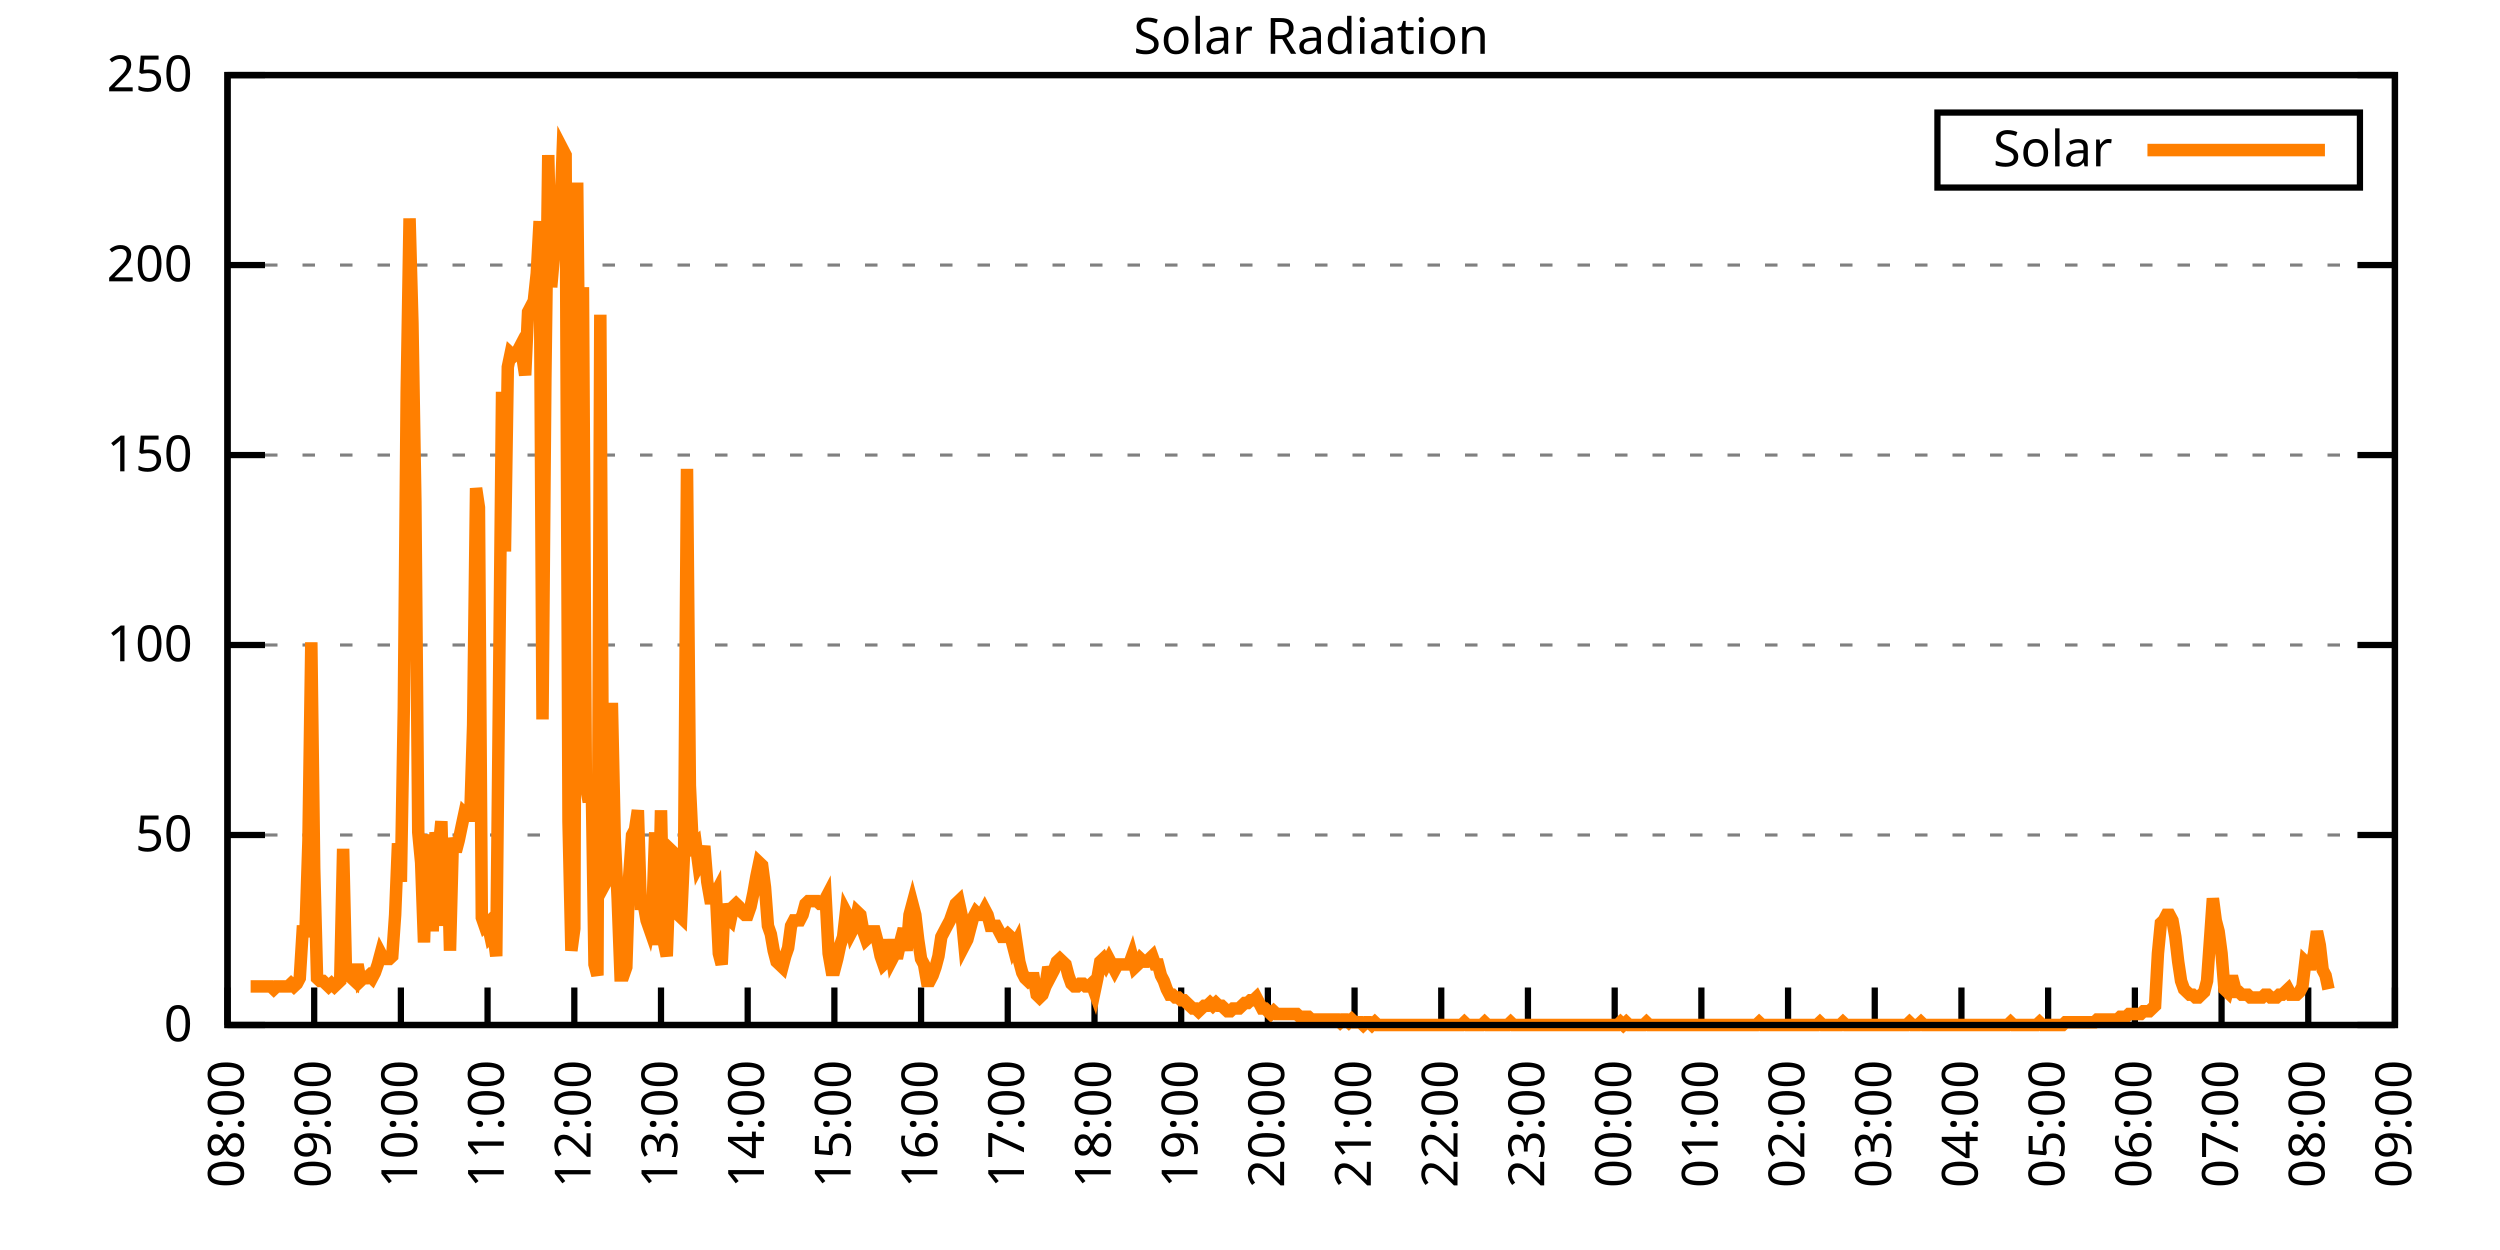
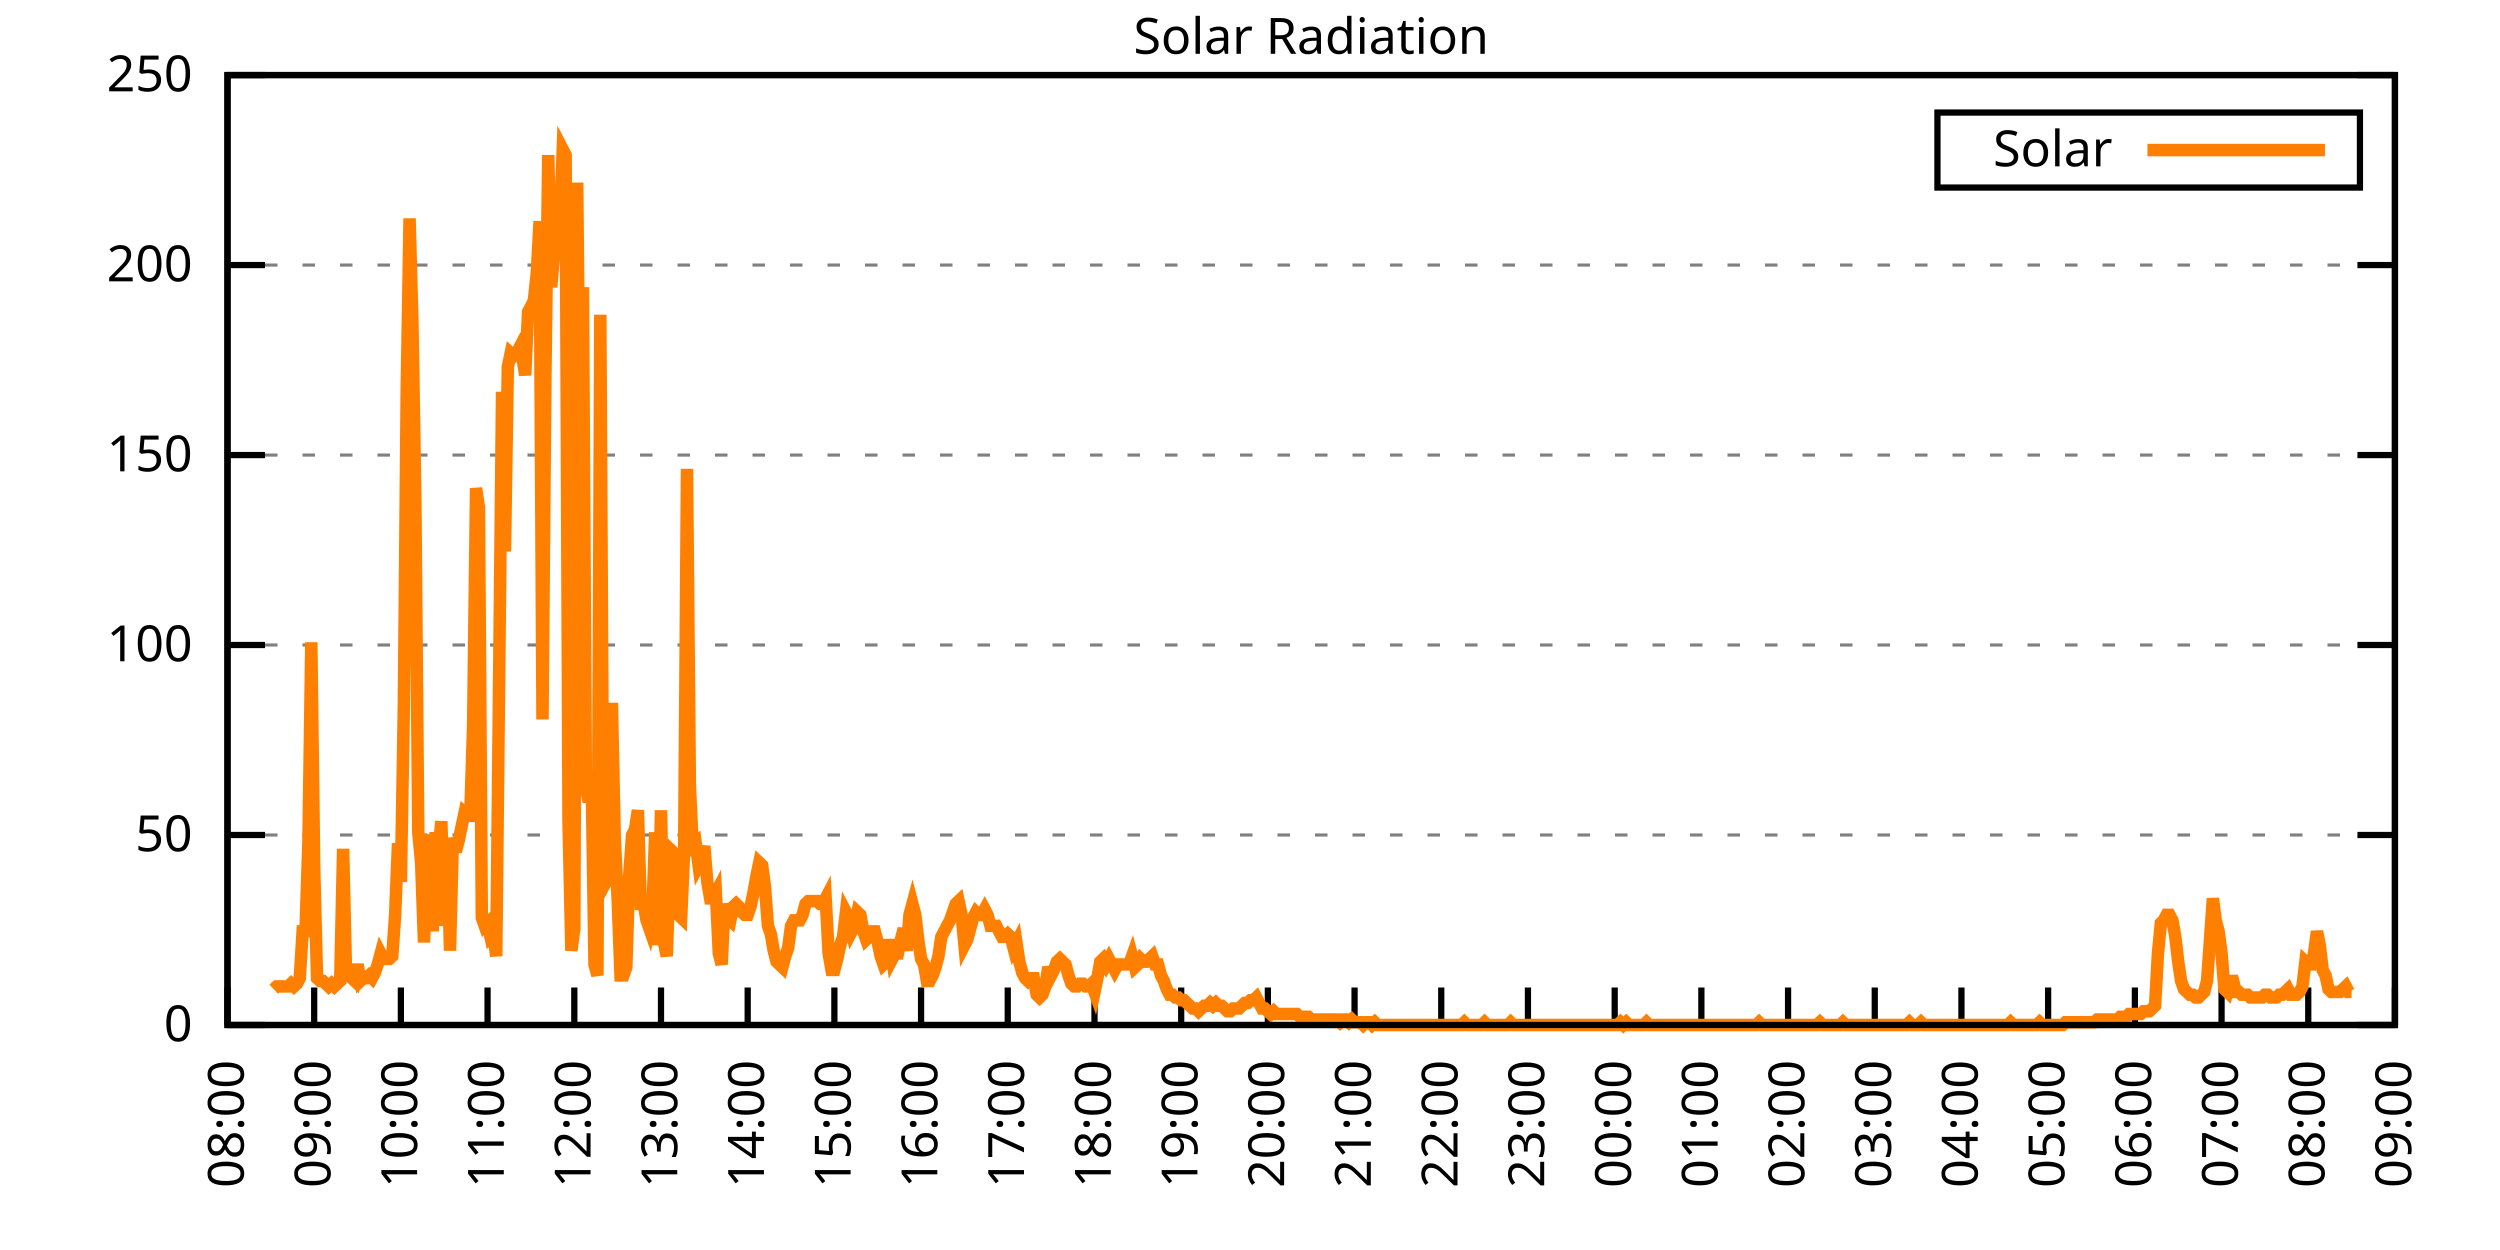
<svg xmlns="http://www.w3.org/2000/svg" xmlns:xlink="http://www.w3.org/1999/xlink" width="400" height="200" viewBox="0 0 400 200">
  <g id="gnuplot_canvas">
    <rect x="0" y="0" width="400" height="200" fill="none" />
    <defs>
      <circle id="gpDot" r="0.5" stroke-width="0.5" stroke="currentColor" />
      <path id="gpPt0" stroke-width="0.333" stroke="currentColor" d="M-1,0 h2 M0,-1 v2" />
      <path id="gpPt1" stroke-width="0.333" stroke="currentColor" d="M-1,-1 L1,1 M1,-1 L-1,1" />
      <path id="gpPt2" stroke-width="0.333" stroke="currentColor" d="M-1,0 L1,0 M0,-1 L0,1 M-1,-1 L1,1 M-1,1 L1,-1" />
      <rect id="gpPt3" stroke-width="0.333" stroke="currentColor" x="-1" y="-1" width="2" height="2" />
      <rect id="gpPt4" stroke-width="0.333" stroke="currentColor" fill="currentColor" x="-1" y="-1" width="2" height="2" />
      <circle id="gpPt5" stroke-width="0.333" stroke="currentColor" cx="0" cy="0" r="1" />
      <use xlink:href="#gpPt5" id="gpPt6" fill="currentColor" stroke="none" />
      <path id="gpPt7" stroke-width="0.333" stroke="currentColor" d="M0,-1.33 L-1.33,0.67 L1.33,0.67 z" />
      <use xlink:href="#gpPt7" id="gpPt8" fill="currentColor" stroke="none" />
      <use xlink:href="#gpPt7" id="gpPt9" stroke="currentColor" transform="rotate(180)" />
      <use xlink:href="#gpPt9" id="gpPt10" fill="currentColor" stroke="none" />
      <use xlink:href="#gpPt3" id="gpPt11" stroke="currentColor" transform="rotate(45)" />
      <use xlink:href="#gpPt11" id="gpPt12" fill="currentColor" stroke="none" />
      <path id="gpPt13" stroke-width="0.333" stroke="currentColor" d="M0,1.330 L1.265,0.411 L0.782,-1.067 L-0.782,-1.076 L-1.265,0.411 z" />
      <use xlink:href="#gpPt13" id="gpPt14" fill="currentColor" stroke="none" />
      <filter id="textbox" filterUnits="objectBoundingBox" x="0" y="0" height="1" width="1">
        <feFlood flood-color="white" flood-opacity="1" result="bgnd" />
        <feComposite in="SourceGraphic" in2="bgnd" operator="atop" />
      </filter>
      <filter id="greybox" filterUnits="objectBoundingBox" x="0" y="0" height="1" width="1">
        <feFlood flood-color="lightgrey" flood-opacity="1" result="grey" />
        <feComposite in="SourceGraphic" in2="grey" operator="atop" />
      </filter>
    </defs>
    <g fill="none" color="white" stroke="currentColor" stroke-width="1.00" stroke-linecap="butt" stroke-linejoin="miter">
</g>
    <g fill="none" color="black" stroke="currentColor" stroke-width="1.00" stroke-linecap="butt" stroke-linejoin="miter">
      <g stroke="none" shape-rendering="crispEdges">
        <polygon fill="rgb(255, 255, 255)" points="36.40,164.00 383.18,164.00 383.18,12.02 36.40,12.02 " />
      </g>
    </g>
    <g fill="none" color="black" stroke="currentColor" stroke-width="1.00" stroke-linecap="butt" stroke-linejoin="miter">
</g>
    <g fill="none" color="black" stroke="black" stroke-width="0.50" stroke-linecap="butt" stroke-linejoin="miter">
</g>
    <g fill="none" color="gray" stroke="currentColor" stroke-width="0.50" stroke-linecap="butt" stroke-linejoin="miter">
      <path stroke="gray" stroke-dasharray="2,4" class="gridline" d="M36.40,164.00 L383.19,164.00  " />
    </g>
    <g fill="none" color="gray" stroke="gray" stroke-width="1.00" stroke-linecap="butt" stroke-linejoin="miter">
</g>
    <g fill="none" color="black" stroke="currentColor" stroke-width="1.00" stroke-linecap="butt" stroke-linejoin="miter">
      <path stroke="black" d="M36.40,164.00 L42.40,164.00 M383.19,164.00 L377.19,164.00  " />
      <g transform="translate(30.80,166.60)" stroke="none" fill="black" font-family="Sans" font-size="8.00" text-anchor="end">
        <text>
          <tspan font-family="Sans"> 0</tspan>
        </text>
      </g>
    </g>
    <g fill="none" color="black" stroke="currentColor" stroke-width="1.00" stroke-linecap="butt" stroke-linejoin="miter">
</g>
    <g fill="none" color="black" stroke="black" stroke-width="0.50" stroke-linecap="butt" stroke-linejoin="miter">
</g>
    <g fill="none" color="gray" stroke="currentColor" stroke-width="0.50" stroke-linecap="butt" stroke-linejoin="miter">
      <path stroke="gray" stroke-dasharray="2,4" class="gridline" d="M36.40,133.60 L383.19,133.60  " />
    </g>
    <g fill="none" color="gray" stroke="gray" stroke-width="1.00" stroke-linecap="butt" stroke-linejoin="miter">
</g>
    <g fill="none" color="black" stroke="currentColor" stroke-width="1.00" stroke-linecap="butt" stroke-linejoin="miter">
      <path stroke="black" d="M36.40,133.60 L42.40,133.60 M383.19,133.60 L377.19,133.60  " />
      <g transform="translate(30.80,136.20)" stroke="none" fill="black" font-family="Sans" font-size="8.00" text-anchor="end">
        <text>
          <tspan font-family="Sans"> 50</tspan>
        </text>
      </g>
    </g>
    <g fill="none" color="black" stroke="currentColor" stroke-width="1.00" stroke-linecap="butt" stroke-linejoin="miter">
</g>
    <g fill="none" color="black" stroke="black" stroke-width="0.50" stroke-linecap="butt" stroke-linejoin="miter">
</g>
    <g fill="none" color="gray" stroke="currentColor" stroke-width="0.50" stroke-linecap="butt" stroke-linejoin="miter">
      <path stroke="gray" stroke-dasharray="2,4" class="gridline" d="M36.40,103.20 L383.19,103.20  " />
    </g>
    <g fill="none" color="gray" stroke="gray" stroke-width="1.00" stroke-linecap="butt" stroke-linejoin="miter">
</g>
    <g fill="none" color="black" stroke="currentColor" stroke-width="1.00" stroke-linecap="butt" stroke-linejoin="miter">
      <path stroke="black" d="M36.40,103.20 L42.40,103.20 M383.19,103.20 L377.19,103.20  " />
      <g transform="translate(30.80,105.80)" stroke="none" fill="black" font-family="Sans" font-size="8.00" text-anchor="end">
        <text>
          <tspan font-family="Sans"> 100</tspan>
        </text>
      </g>
    </g>
    <g fill="none" color="black" stroke="currentColor" stroke-width="1.00" stroke-linecap="butt" stroke-linejoin="miter">
</g>
    <g fill="none" color="black" stroke="black" stroke-width="0.50" stroke-linecap="butt" stroke-linejoin="miter">
</g>
    <g fill="none" color="gray" stroke="currentColor" stroke-width="0.50" stroke-linecap="butt" stroke-linejoin="miter">
      <path stroke="gray" stroke-dasharray="2,4" class="gridline" d="M36.40,72.81 L383.19,72.81  " />
    </g>
    <g fill="none" color="gray" stroke="gray" stroke-width="1.00" stroke-linecap="butt" stroke-linejoin="miter">
</g>
    <g fill="none" color="black" stroke="currentColor" stroke-width="1.00" stroke-linecap="butt" stroke-linejoin="miter">
      <path stroke="black" d="M36.40,72.81 L42.40,72.81 M383.19,72.81 L377.19,72.81  " />
      <g transform="translate(30.80,75.41)" stroke="none" fill="black" font-family="Sans" font-size="8.00" text-anchor="end">
        <text>
          <tspan font-family="Sans"> 150</tspan>
        </text>
      </g>
    </g>
    <g fill="none" color="black" stroke="currentColor" stroke-width="1.00" stroke-linecap="butt" stroke-linejoin="miter">
</g>
    <g fill="none" color="black" stroke="black" stroke-width="0.50" stroke-linecap="butt" stroke-linejoin="miter">
</g>
    <g fill="none" color="gray" stroke="currentColor" stroke-width="0.50" stroke-linecap="butt" stroke-linejoin="miter">
      <path stroke="gray" stroke-dasharray="2,4" class="gridline" d="M36.40,42.41 L383.19,42.41  " />
    </g>
    <g fill="none" color="gray" stroke="gray" stroke-width="1.00" stroke-linecap="butt" stroke-linejoin="miter">
</g>
    <g fill="none" color="black" stroke="currentColor" stroke-width="1.00" stroke-linecap="butt" stroke-linejoin="miter">
      <path stroke="black" d="M36.40,42.41 L42.40,42.41 M383.19,42.41 L377.19,42.41  " />
      <g transform="translate(30.80,45.01)" stroke="none" fill="black" font-family="Sans" font-size="8.00" text-anchor="end">
        <text>
          <tspan font-family="Sans"> 200</tspan>
        </text>
      </g>
    </g>
    <g fill="none" color="black" stroke="currentColor" stroke-width="1.00" stroke-linecap="butt" stroke-linejoin="miter">
</g>
    <g fill="none" color="black" stroke="black" stroke-width="0.50" stroke-linecap="butt" stroke-linejoin="miter">
</g>
    <g fill="none" color="gray" stroke="currentColor" stroke-width="0.50" stroke-linecap="butt" stroke-linejoin="miter">
      <path stroke="gray" stroke-dasharray="2,4" class="gridline" d="M36.40,12.01 L383.19,12.01  " />
    </g>
    <g fill="none" color="gray" stroke="gray" stroke-width="1.00" stroke-linecap="butt" stroke-linejoin="miter">
</g>
    <g fill="none" color="black" stroke="currentColor" stroke-width="1.00" stroke-linecap="butt" stroke-linejoin="miter">
      <path stroke="black" d="M36.40,12.01 L42.40,12.01 M383.19,12.01 L377.19,12.01  " />
      <g transform="translate(30.80,14.61)" stroke="none" fill="black" font-family="Sans" font-size="8.00" text-anchor="end">
        <text>
          <tspan font-family="Sans"> 250</tspan>
        </text>
      </g>
    </g>
    <g fill="none" color="black" stroke="currentColor" stroke-width="1.00" stroke-linecap="butt" stroke-linejoin="miter">
      <path stroke="black" d="M36.40,164.00 L36.40,158.00  " />
      <g transform="translate(39.00,169.60) rotate(270.00)" stroke="none" fill="black" font-family="Sans" font-size="8.00" text-anchor="end">
        <text>
          <tspan font-family="Sans">08:00</tspan>
        </text>
      </g>
    </g>
    <g fill="none" color="black" stroke="currentColor" stroke-width="1.00" stroke-linecap="butt" stroke-linejoin="miter">
      <path stroke="black" d="M50.27,164.00 L50.27,158.00  " />
      <g transform="translate(52.87,169.60) rotate(270.00)" stroke="none" fill="black" font-family="Sans" font-size="8.00" text-anchor="end">
        <text>
          <tspan font-family="Sans">09:00</tspan>
        </text>
      </g>
    </g>
    <g fill="none" color="black" stroke="currentColor" stroke-width="1.00" stroke-linecap="butt" stroke-linejoin="miter">
      <path stroke="black" d="M64.14,164.00 L64.14,158.00  " />
      <g transform="translate(66.74,169.60) rotate(270.00)" stroke="none" fill="black" font-family="Sans" font-size="8.00" text-anchor="end">
        <text>
          <tspan font-family="Sans">10:00</tspan>
        </text>
      </g>
    </g>
    <g fill="none" color="black" stroke="currentColor" stroke-width="1.00" stroke-linecap="butt" stroke-linejoin="miter">
      <path stroke="black" d="M78.01,164.00 L78.01,158.00  " />
      <g transform="translate(80.61,169.60) rotate(270.00)" stroke="none" fill="black" font-family="Sans" font-size="8.00" text-anchor="end">
        <text>
          <tspan font-family="Sans">11:00</tspan>
        </text>
      </g>
    </g>
    <g fill="none" color="black" stroke="currentColor" stroke-width="1.00" stroke-linecap="butt" stroke-linejoin="miter">
      <path stroke="black" d="M91.89,164.00 L91.89,158.00  " />
      <g transform="translate(94.49,169.60) rotate(270.00)" stroke="none" fill="black" font-family="Sans" font-size="8.00" text-anchor="end">
        <text>
          <tspan font-family="Sans">12:00</tspan>
        </text>
      </g>
    </g>
    <g fill="none" color="black" stroke="currentColor" stroke-width="1.00" stroke-linecap="butt" stroke-linejoin="miter">
      <path stroke="black" d="M105.76,164.00 L105.76,158.00  " />
      <g transform="translate(108.36,169.60) rotate(270.00)" stroke="none" fill="black" font-family="Sans" font-size="8.00" text-anchor="end">
        <text>
          <tspan font-family="Sans">13:00</tspan>
        </text>
      </g>
    </g>
    <g fill="none" color="black" stroke="currentColor" stroke-width="1.00" stroke-linecap="butt" stroke-linejoin="miter">
      <path stroke="black" d="M119.63,164.00 L119.63,158.00  " />
      <g transform="translate(122.23,169.60) rotate(270.00)" stroke="none" fill="black" font-family="Sans" font-size="8.00" text-anchor="end">
        <text>
          <tspan font-family="Sans">14:00</tspan>
        </text>
      </g>
    </g>
    <g fill="none" color="black" stroke="currentColor" stroke-width="1.00" stroke-linecap="butt" stroke-linejoin="miter">
      <path stroke="black" d="M133.50,164.00 L133.50,158.00  " />
      <g transform="translate(136.10,169.60) rotate(270.00)" stroke="none" fill="black" font-family="Sans" font-size="8.00" text-anchor="end">
        <text>
          <tspan font-family="Sans">15:00</tspan>
        </text>
      </g>
    </g>
    <g fill="none" color="black" stroke="currentColor" stroke-width="1.00" stroke-linecap="butt" stroke-linejoin="miter">
      <path stroke="black" d="M147.37,164.00 L147.37,158.00  " />
      <g transform="translate(149.97,169.60) rotate(270.00)" stroke="none" fill="black" font-family="Sans" font-size="8.00" text-anchor="end">
        <text>
          <tspan font-family="Sans">16:00</tspan>
        </text>
      </g>
    </g>
    <g fill="none" color="black" stroke="currentColor" stroke-width="1.00" stroke-linecap="butt" stroke-linejoin="miter">
      <path stroke="black" d="M161.24,164.00 L161.24,158.00  " />
      <g transform="translate(163.84,169.60) rotate(270.00)" stroke="none" fill="black" font-family="Sans" font-size="8.00" text-anchor="end">
        <text>
          <tspan font-family="Sans">17:00</tspan>
        </text>
      </g>
    </g>
    <g fill="none" color="black" stroke="currentColor" stroke-width="1.00" stroke-linecap="butt" stroke-linejoin="miter">
      <path stroke="black" d="M175.12,164.00 L175.12,158.00  " />
      <g transform="translate(177.72,169.60) rotate(270.00)" stroke="none" fill="black" font-family="Sans" font-size="8.00" text-anchor="end">
        <text>
          <tspan font-family="Sans">18:00</tspan>
        </text>
      </g>
    </g>
    <g fill="none" color="black" stroke="currentColor" stroke-width="1.00" stroke-linecap="butt" stroke-linejoin="miter">
      <path stroke="black" d="M188.99,164.00 L188.99,158.00  " />
      <g transform="translate(191.59,169.60) rotate(270.00)" stroke="none" fill="black" font-family="Sans" font-size="8.00" text-anchor="end">
        <text>
          <tspan font-family="Sans">19:00</tspan>
        </text>
      </g>
    </g>
    <g fill="none" color="black" stroke="currentColor" stroke-width="1.00" stroke-linecap="butt" stroke-linejoin="miter">
      <path stroke="black" d="M202.86,164.00 L202.86,158.00  " />
      <g transform="translate(205.46,169.60) rotate(270.00)" stroke="none" fill="black" font-family="Sans" font-size="8.00" text-anchor="end">
        <text>
          <tspan font-family="Sans">20:00</tspan>
        </text>
      </g>
    </g>
    <g fill="none" color="black" stroke="currentColor" stroke-width="1.00" stroke-linecap="butt" stroke-linejoin="miter">
      <path stroke="black" d="M216.73,164.00 L216.73,158.00  " />
      <g transform="translate(219.33,169.60) rotate(270.00)" stroke="none" fill="black" font-family="Sans" font-size="8.00" text-anchor="end">
        <text>
          <tspan font-family="Sans">21:00</tspan>
        </text>
      </g>
    </g>
    <g fill="none" color="black" stroke="currentColor" stroke-width="1.00" stroke-linecap="butt" stroke-linejoin="miter">
      <path stroke="black" d="M230.60,164.00 L230.60,158.00  " />
      <g transform="translate(233.20,169.60) rotate(270.00)" stroke="none" fill="black" font-family="Sans" font-size="8.00" text-anchor="end">
        <text>
          <tspan font-family="Sans">22:00</tspan>
        </text>
      </g>
    </g>
    <g fill="none" color="black" stroke="currentColor" stroke-width="1.00" stroke-linecap="butt" stroke-linejoin="miter">
      <path stroke="black" d="M244.47,164.00 L244.47,158.00  " />
      <g transform="translate(247.07,169.60) rotate(270.00)" stroke="none" fill="black" font-family="Sans" font-size="8.00" text-anchor="end">
        <text>
          <tspan font-family="Sans">23:00</tspan>
        </text>
      </g>
    </g>
    <g fill="none" color="black" stroke="currentColor" stroke-width="1.00" stroke-linecap="butt" stroke-linejoin="miter">
      <path stroke="black" d="M258.35,164.00 L258.35,158.00  " />
      <g transform="translate(260.95,169.60) rotate(270.00)" stroke="none" fill="black" font-family="Sans" font-size="8.00" text-anchor="end">
        <text>
          <tspan font-family="Sans">00:00</tspan>
        </text>
      </g>
    </g>
    <g fill="none" color="black" stroke="currentColor" stroke-width="1.00" stroke-linecap="butt" stroke-linejoin="miter">
      <path stroke="black" d="M272.22,164.00 L272.22,158.00  " />
      <g transform="translate(274.82,169.60) rotate(270.00)" stroke="none" fill="black" font-family="Sans" font-size="8.00" text-anchor="end">
        <text>
          <tspan font-family="Sans">01:00</tspan>
        </text>
      </g>
    </g>
    <g fill="none" color="black" stroke="currentColor" stroke-width="1.00" stroke-linecap="butt" stroke-linejoin="miter">
      <path stroke="black" d="M286.09,164.00 L286.09,158.00  " />
      <g transform="translate(288.69,169.60) rotate(270.00)" stroke="none" fill="black" font-family="Sans" font-size="8.00" text-anchor="end">
        <text>
          <tspan font-family="Sans">02:00</tspan>
        </text>
      </g>
    </g>
    <g fill="none" color="black" stroke="currentColor" stroke-width="1.00" stroke-linecap="butt" stroke-linejoin="miter">
      <path stroke="black" d="M299.96,164.00 L299.96,158.00  " />
      <g transform="translate(302.56,169.60) rotate(270.00)" stroke="none" fill="black" font-family="Sans" font-size="8.00" text-anchor="end">
        <text>
          <tspan font-family="Sans">03:00</tspan>
        </text>
      </g>
    </g>
    <g fill="none" color="black" stroke="currentColor" stroke-width="1.00" stroke-linecap="butt" stroke-linejoin="miter">
      <path stroke="black" d="M313.83,164.00 L313.83,158.00  " />
      <g transform="translate(316.43,169.60) rotate(270.00)" stroke="none" fill="black" font-family="Sans" font-size="8.00" text-anchor="end">
        <text>
          <tspan font-family="Sans">04:00</tspan>
        </text>
      </g>
    </g>
    <g fill="none" color="black" stroke="currentColor" stroke-width="1.00" stroke-linecap="butt" stroke-linejoin="miter">
      <path stroke="black" d="M327.70,164.00 L327.70,158.00  " />
      <g transform="translate(330.30,169.60) rotate(270.00)" stroke="none" fill="black" font-family="Sans" font-size="8.00" text-anchor="end">
        <text>
          <tspan font-family="Sans">05:00</tspan>
        </text>
      </g>
    </g>
    <g fill="none" color="black" stroke="currentColor" stroke-width="1.00" stroke-linecap="butt" stroke-linejoin="miter">
      <path stroke="black" d="M341.58,164.00 L341.58,158.00  " />
      <g transform="translate(344.18,169.60) rotate(270.00)" stroke="none" fill="black" font-family="Sans" font-size="8.00" text-anchor="end">
        <text>
          <tspan font-family="Sans">06:00</tspan>
        </text>
      </g>
    </g>
    <g fill="none" color="black" stroke="currentColor" stroke-width="1.00" stroke-linecap="butt" stroke-linejoin="miter">
      <path stroke="black" d="M355.45,164.00 L355.45,158.00  " />
      <g transform="translate(358.05,169.60) rotate(270.00)" stroke="none" fill="black" font-family="Sans" font-size="8.00" text-anchor="end">
        <text>
          <tspan font-family="Sans">07:00</tspan>
        </text>
      </g>
    </g>
    <g fill="none" color="black" stroke="currentColor" stroke-width="1.00" stroke-linecap="butt" stroke-linejoin="miter">
      <path stroke="black" d="M369.32,164.00 L369.32,158.00  " />
      <g transform="translate(371.92,169.60) rotate(270.00)" stroke="none" fill="black" font-family="Sans" font-size="8.00" text-anchor="end">
        <text>
          <tspan font-family="Sans">08:00</tspan>
        </text>
      </g>
    </g>
    <g fill="none" color="black" stroke="currentColor" stroke-width="1.00" stroke-linecap="butt" stroke-linejoin="miter">
      <path stroke="black" d="M383.19,164.00 L383.19,158.00  " />
      <g transform="translate(385.79,169.60) rotate(270.00)" stroke="none" fill="black" font-family="Sans" font-size="8.00" text-anchor="end">
        <text>
          <tspan font-family="Sans">09:00</tspan>
        </text>
      </g>
    </g>
    <g fill="none" color="black" stroke="currentColor" stroke-width="1.00" stroke-linecap="butt" stroke-linejoin="miter">
</g>
    <g fill="none" color="black" stroke="currentColor" stroke-width="1.00" stroke-linecap="butt" stroke-linejoin="miter">
      <path stroke="black" d="M36.40,12.01 L36.40,164.00 L383.19,164.00 L383.19,12.01 L36.40,12.01 Z  " />
    </g>
    <g fill="none" color="black" stroke="currentColor" stroke-width="1.00" stroke-linecap="butt" stroke-linejoin="miter">
</g>
    <g fill="none" color="black" stroke="currentColor" stroke-width="1.00" stroke-linecap="butt" stroke-linejoin="miter">
      <path stroke="black" d="M309.99,30.01 L309.99,18.01 L377.59,18.01 L377.59,30.01 L309.99,30.01 Z  " />
    </g>
    <g id="Solar_Radiation_plot_1">
      <g fill="none" color="white" stroke="black" stroke-width="2.00" stroke-linecap="butt" stroke-linejoin="miter">
</g>
      <g fill="none" color="black" stroke="currentColor" stroke-width="2.00" stroke-linecap="butt" stroke-linejoin="miter">
        <g transform="translate(337.99,26.61)" stroke="none" fill="black" font-family="Sans" font-size="8.00" text-anchor="end">
          <text>
            <tspan font-family="Sans">Solar</tspan>
          </text>
        </g>
      </g>
      <g fill="none" color="black" stroke="currentColor" stroke-width="2.00" stroke-linecap="butt" stroke-linejoin="miter">
-         <path stroke="rgb(255, 127,   0)" d="M343.59,24.01 L371.99,24.01 M40.10,157.83 L40.56,157.83 L41.02,157.83 L41.49,157.83 L41.95,157.83 L42.41,157.83   L42.87,157.83 L43.34,157.83 L43.80,158.27 L44.26,157.83 L44.72,157.83 L45.19,157.83 L45.65,157.83 L46.11,157.83   L46.57,157.39 L47.03,157.83 L47.50,157.39 L47.96,156.51 L48.42,149.02 L48.88,149.02 L49.35,134.49 L49.81,102.77   L50.27,138.89 L50.73,156.51 L51.20,156.95 L51.66,156.95 L52.12,157.39 L52.58,157.83 L53.05,157.39 L53.51,157.83   L53.97,157.39 L54.43,156.95 L54.90,135.81 L55.36,155.63 L55.82,156.07 L56.28,156.51 L56.75,156.95 L57.21,154.31   L57.67,156.95 L58.13,156.51 L58.59,156.51 L59.06,156.07 L59.52,156.51 L59.98,155.63 L60.44,154.31 L60.91,152.55   L61.37,153.43 L61.83,153.43 L62.29,153.43 L62.76,152.99 L63.22,146.38 L63.68,134.93 L64.14,141.09 L64.61,113.34   L65.07,62.69 L65.53,34.94 L65.99,51.68 L66.46,80.31 L66.92,133.17 L67.38,138.01 L67.84,150.79 L68.30,135.81   L68.77,133.61 L69.23,149.02 L69.69,133.17 L70.15,136.25 L70.62,131.40 L71.08,148.14 L71.54,134.49 L72.00,152.11   L72.47,134.05 L72.93,136.25 L73.39,134.49 L73.85,132.28 L74.32,130.08 L74.78,130.52 L75.24,130.52 L75.70,115.99   L76.17,78.10 L76.63,81.19 L77.09,146.82 L77.55,148.14 L78.01,147.70 L78.48,149.90 L78.94,149.46 L79.40,152.99   L79.86,108.50 L80.33,62.69 L80.79,88.24 L81.25,58.72 L81.71,56.52 L82.18,56.96 L82.64,56.52 L83.10,55.64   L83.56,56.96 L84.03,60.04 L84.49,49.91 L84.95,49.03 L85.41,48.15 L85.88,43.75 L86.34,35.38 L86.80,115.11   L87.26,60.48 L87.72,24.81 L88.19,45.95 L88.65,40.66 L89.11,33.61 L89.57,36.70 L90.04,23.92 L90.50,24.81   L90.96,131.40 L91.42,152.11 L91.89,148.58 L92.35,29.21 L92.81,75.90 L93.27,45.95 L93.74,125.68 L94.20,128.32   L94.66,124.36 L95.12,154.31 L95.59,156.07 L96.05,50.35 L96.51,135.81 L96.97,141.09 L97.44,140.21 L97.90,112.46   L98.36,134.05 L98.82,143.74 L99.28,156.07 L99.75,156.07 L100.21,154.75 L100.67,140.21 L101.13,133.61 L101.60,132.73   L102.06,129.64 L102.52,144.62 L102.98,144.62 L103.45,147.26 L103.91,148.58 L104.37,146.38 L104.83,133.17 L105.30,151.23   L105.76,129.64 L106.22,150.79 L106.68,152.99 L107.15,139.77 L107.61,136.25 L108.07,136.69 L108.53,146.38 L108.99,146.82   L109.46,136.25 L109.92,75.02 L110.38,125.68 L110.84,135.37 L111.31,134.93 L111.77,138.45 L112.23,137.57 L112.69,135.37   L113.16,141.09 L113.62,143.74 L114.08,143.74 L114.54,142.86 L115.01,152.55 L115.47,154.31 L115.93,144.62 L116.39,146.82   L116.86,147.26 L117.32,145.06 L117.78,144.62 L118.24,145.06 L118.70,145.94 L119.17,146.38 L119.63,146.38 L120.09,145.06   L120.55,142.86 L121.02,140.21 L121.48,138.01 L121.94,138.45 L122.40,141.98 L122.87,148.14 L123.33,149.46 L123.79,152.11   L124.25,153.87 L124.72,154.31 L125.18,154.75 L125.64,152.99 L126.10,151.67 L126.57,148.14 L127.03,147.26 L127.49,147.26   L127.95,147.26 L128.41,146.38 L128.88,144.62 L129.34,144.18 L129.80,144.18 L130.26,144.18 L130.73,144.18 L131.19,144.62   L131.65,144.62 L132.11,143.74 L132.58,152.55 L133.04,155.19 L133.50,155.19 L133.96,153.43 L134.43,151.23 L134.89,149.90   L135.35,145.94 L135.81,146.82 L136.28,149.02 L136.74,148.14 L137.20,145.94 L137.66,146.38 L138.13,149.02 L138.59,150.34   L139.05,149.90 L139.51,149.02 L139.97,149.02 L140.44,150.79 L140.90,152.99 L141.36,154.31 L141.82,153.87 L142.29,150.34   L142.75,153.43 L143.21,152.55 L143.67,152.55 L144.14,150.34 L144.60,148.58 L145.06,152.11 L145.52,146.38 L145.99,144.62   L146.45,146.38 L146.91,150.34 L147.37,153.43 L147.84,154.31 L148.30,156.95 L148.76,156.95 L149.22,156.07 L149.68,154.75   L150.15,152.99 L150.61,149.90 L151.07,149.02 L151.53,148.14 L152.00,147.26 L152.46,145.94 L152.92,144.62 L153.38,144.18   L153.85,146.38 L154.31,151.23 L154.77,150.34 L155.23,148.58 L155.70,146.82 L156.16,145.94 L156.62,146.38 L157.08,146.38   L157.55,145.50 L158.01,146.38 L158.47,148.14 L158.93,148.14 L159.39,148.14 L159.86,149.02 L160.32,149.90 L160.78,149.90   L161.24,149.46 L161.71,149.90 L162.17,151.67 L162.63,150.79 L163.09,153.87 L163.56,155.63 L164.02,156.51 L164.48,156.95   L164.94,156.51 L165.41,156.51 L165.87,159.15 L166.33,159.60 L166.79,159.15 L167.26,157.83 L167.72,154.75 L168.18,156.07   L168.64,155.19 L169.10,153.87 L169.57,153.43 L170.03,153.87 L170.49,154.31 L170.95,156.07 L171.42,157.39 L171.88,157.83   L172.34,157.83 L172.80,157.39 L173.27,157.39 L173.73,157.83 L174.19,157.83 L174.65,157.39 L175.12,158.71 L175.58,156.51   L176.04,153.87 L176.50,153.43 L176.97,154.31 L177.43,153.43 L177.89,154.31 L178.35,155.19 L178.82,154.31 L179.28,154.31   L179.74,154.31 L180.20,154.31 L180.66,154.31 L181.13,152.99 L181.59,154.75 L182.05,154.31 L182.51,153.43 L182.98,153.87   L183.44,153.87 L183.90,153.43 L184.36,152.99 L184.83,154.31 L185.29,154.31 L185.75,156.07 L186.21,156.95 L186.68,158.27   L187.14,159.15 L187.60,159.15 L188.06,159.60 L188.53,159.60 L188.99,160.04 L189.45,160.04 L189.91,160.48 L190.37,160.92   L190.84,161.36 L191.30,161.36 L191.76,161.80 L192.22,161.36 L192.69,160.92 L193.15,160.92 L193.61,160.48 L194.07,160.92   L194.54,160.48 L195.00,160.92 L195.46,160.92 L195.92,161.36 L196.39,161.80 L196.85,161.80 L197.31,161.36 L197.77,161.36   L198.24,161.36 L198.70,160.92 L199.16,160.48 L199.62,160.48 L200.08,160.04 L200.55,160.04 L201.01,159.60 L201.47,160.48   L201.93,161.36 L202.40,161.36 L202.86,161.80 L203.32,162.24 L203.78,161.80 L204.25,162.24 L204.71,162.24 L205.17,162.24   L205.63,162.24 L206.10,162.24 L206.56,162.24 L207.02,162.24 L207.48,162.24 L207.95,162.68 L208.41,162.68 L208.87,162.68   L209.33,162.68 L209.80,163.12 L210.26,163.12 L210.72,163.12 L211.18,163.12 L211.64,163.12 L212.11,163.12 L212.57,163.12   L213.03,163.12 L213.49,163.12 L213.96,163.12 L214.42,163.56 L214.88,163.12 L215.34,163.12 L215.81,163.56 L216.27,163.12   L216.73,163.56 L217.19,163.56 L217.66,163.56 L218.12,164.00 L218.58,163.56 L219.04,163.56 L219.51,164.00 L219.97,163.56   L220.43,164.00 L220.89,164.00 L221.35,164.00 L221.82,164.00 L222.28,164.00 L222.74,164.00 L223.20,164.00 L223.67,164.00   L224.13,164.00 L224.59,164.00 L225.05,164.00 L225.52,164.00 L225.98,164.00 L226.44,164.00 L226.90,164.00 L227.37,164.00   L227.83,164.00 L228.29,164.00 L228.75,164.00 L229.22,164.00 L229.68,164.00 L230.14,164.00 L230.60,164.00 L231.06,164.00   L231.53,164.00 L231.99,164.00 L232.45,164.00 L232.91,164.00 L233.38,164.00 L233.84,164.00 L234.30,163.56 L234.76,164.00   L235.23,164.00 L235.69,164.00 L236.15,164.00 L236.61,164.00 L237.08,164.00 L237.54,163.56 L238.00,164.00 L238.46,164.00   L238.93,164.00 L239.39,164.00 L239.85,164.00 L240.31,164.00 L240.77,164.00 L241.24,164.00 L241.70,163.56 L242.16,164.00   L242.62,164.00 L243.09,164.00 L243.55,164.00 L244.01,164.00 L244.47,164.00 L244.94,164.00 L245.40,164.00 L245.86,164.00   L246.32,164.00 L246.79,164.00 L247.25,164.00 L247.71,164.00 L248.17,164.00 L248.64,164.00 L249.10,164.00 L249.56,164.00   L250.02,164.00 L250.49,164.00 L250.95,164.00 L251.41,164.00 L251.87,164.00 L252.33,164.00 L252.80,164.00 L253.26,164.00   L253.72,164.00 L254.18,164.00 L254.65,164.00 L255.11,164.00 L255.57,164.00 L256.03,164.00 L256.50,164.00 L256.96,164.00   L257.42,164.00 L257.88,164.00 L258.35,164.00 L258.81,164.00 L259.27,163.56 L259.73,164.00 L260.20,163.56 L260.66,164.00   L261.12,164.00 L261.58,164.00 L262.04,164.00 L262.51,164.00 L262.97,164.00 L263.43,163.56 L263.89,164.00 L264.36,164.00   L264.82,164.00 L265.28,164.00 L265.74,164.00 L266.21,164.00 L266.67,164.00 L267.13,164.00 L267.59,164.00 L268.06,164.00   L268.52,164.00 L268.98,164.00 L269.44,164.00 L269.91,164.00 L270.37,164.00 L270.83,164.00 L271.29,164.00 L271.75,164.00   L272.22,164.00 L272.68,164.00 L273.14,164.00 L273.60,164.00 L274.07,164.00 L274.53,164.00 L274.99,164.00 L275.45,164.00   L275.92,164.00 L276.38,164.00 L276.84,164.00 L277.30,164.00 L277.77,164.00 L278.23,164.00 L278.69,164.00 L279.15,164.00   L279.62,164.00 L280.08,164.00 L280.54,164.00 L281.00,164.00 L281.46,163.56 L281.93,164.00 L282.39,164.00 L282.85,164.00   L283.31,164.00 L283.78,164.00 L284.24,164.00 L284.70,164.00 L285.16,164.00 L285.63,164.00 L286.09,164.00 L286.55,164.00   L287.01,164.00 L287.48,164.00 L287.94,164.00 L288.40,164.00 L288.86,164.00 L289.33,164.00 L289.79,164.00 L290.25,164.00   L290.71,164.00 L291.18,163.56 L291.64,164.00 L292.10,164.00 L292.56,164.00 L293.02,164.00 L293.49,164.00 L293.95,164.00   L294.41,164.00 L294.87,163.56 L295.34,164.00 L295.80,164.00 L296.26,164.00 L296.72,164.00 L297.19,164.00 L297.65,164.00   L298.11,164.00 L298.57,164.00 L299.04,164.00 L299.50,164.00 L299.96,164.00 L300.42,164.00 L300.89,164.00 L301.35,164.00   L301.81,164.00 L302.27,164.00 L302.73,164.00 L303.20,164.00 L303.66,164.00 L304.12,164.00 L304.58,164.00 L305.05,164.00   L305.51,163.56 L305.97,164.00 L306.43,164.00 L306.90,164.00 L307.36,163.56 L307.82,164.00 L308.28,164.00 L308.75,164.00   L309.21,164.00 L309.67,164.00 L310.13,164.00 L310.60,164.00 L311.06,164.00 L311.52,164.00 L311.98,164.00 L312.44,164.00   L312.91,164.00 L313.37,164.00 L313.83,164.00 L314.29,164.00 L314.76,164.00 L315.22,164.00 L315.68,164.00 L316.14,164.00   L316.61,164.00 L317.07,164.00 L317.53,164.00 L317.99,164.00 L318.46,164.00 L318.92,164.00 L319.38,164.00 L319.84,164.00   L320.31,164.00 L320.77,164.00 L321.23,164.00 L321.69,163.56 L322.15,164.00 L322.62,164.00 L323.08,164.00 L323.54,164.00   L324.00,164.00 L324.47,164.00 L324.93,164.00 L325.39,164.00 L325.85,164.00 L326.32,163.56 L326.78,164.00 L327.24,164.00   L327.70,164.00 L328.17,164.00 L328.63,164.00 L329.09,164.00 L329.55,164.00 L330.02,164.00 L330.48,163.56 L330.94,163.56   L331.40,163.56 L331.87,163.56 L332.33,163.56 L332.79,163.56 L333.25,163.56 L333.71,163.56 L334.18,163.56 L334.64,163.56   L335.10,163.56 L335.56,163.12 L336.03,163.12 L336.49,163.12 L336.95,163.12 L337.41,163.12 L337.88,163.12 L338.34,163.12   L338.80,163.12 L339.26,162.68 L339.73,162.68 L340.19,162.68 L340.65,162.24 L341.11,162.24 L341.58,162.24 L342.04,162.24   L342.50,162.24 L342.96,161.80 L343.42,161.80 L343.89,161.80 L344.35,161.36 L344.81,160.92 L345.27,152.55 L345.74,147.70   L346.20,147.26 L346.66,146.38 L347.12,146.38 L347.59,147.26 L348.05,149.90 L348.51,153.87 L348.97,156.95 L349.44,158.27   L349.90,158.71 L350.36,159.15 L350.82,159.15 L351.29,159.60 L351.75,159.60 L352.21,159.15 L352.67,158.71 L353.13,156.95   L353.60,150.34 L354.06,143.74 L354.52,147.26 L354.98,149.02 L355.45,152.55 L355.91,158.27 L356.37,158.71 L356.83,156.95   L357.30,156.95 L357.76,158.71 L358.22,158.71 L358.68,159.15 L359.15,159.15 L359.61,159.15 L360.07,159.60 L360.53,159.60   L361.00,159.60 L361.46,159.60 L361.92,159.60 L362.38,159.15 L362.84,159.15 L363.31,159.60 L363.77,159.60 L364.23,159.60   L364.69,159.15 L365.16,159.15 L365.62,158.71 L366.08,158.27 L366.54,159.15 L367.01,159.15 L367.47,159.15 L367.93,158.71   L368.39,157.83 L368.86,153.87 L369.32,154.31 L369.78,154.31 L370.24,152.55 L370.71,149.02 L371.17,151.23 L371.63,155.19   L372.09,156.07 L372.56,158.27  " />
+         <path stroke="rgb(255, 127,   0)" d="M343.59,24.01 L371.99,24.01 M43.80,158.27 L44.26,157.83 L44.72,157.83 L45.19,157.83 L45.65,157.83 L46.11,157.83   L46.57,157.39 L47.03,157.83 L47.50,157.39 L47.96,156.51 L48.42,149.02 L48.88,149.02 L49.35,134.49 L49.81,102.77   L50.27,138.89 L50.73,156.51 L51.20,156.95 L51.66,156.95 L52.12,157.39 L52.58,157.83 L53.05,157.39 L53.51,157.83   L53.97,157.39 L54.43,156.95 L54.90,135.81 L55.36,155.63 L55.82,156.07 L56.28,156.51 L56.75,156.95 L57.21,154.31   L57.67,156.95 L58.13,156.51 L58.59,156.51 L59.06,156.07 L59.52,156.51 L59.98,155.63 L60.44,154.31 L60.91,152.55   L61.37,153.43 L61.83,153.43 L62.29,153.43 L62.76,152.99 L63.22,146.38 L63.68,134.93 L64.14,141.09 L64.61,113.34   L65.07,62.69 L65.53,34.94 L65.99,51.68 L66.46,80.31 L66.92,133.17 L67.38,138.01 L67.84,150.79 L68.30,135.81   L68.77,133.61 L69.23,149.02 L69.69,133.17 L70.15,136.25 L70.62,131.40 L71.08,148.14 L71.54,134.49 L72.00,152.11   L72.47,134.05 L72.93,136.25 L73.39,134.49 L73.85,132.28 L74.32,130.08 L74.78,130.52 L75.24,130.52 L75.70,115.99   L76.17,78.10 L76.63,81.19 L77.09,146.82 L77.55,148.14 L78.01,147.70 L78.48,149.90 L78.94,149.46 L79.40,152.99   L79.86,108.50 L80.33,62.69 L80.79,88.24 L81.25,58.72 L81.71,56.52 L82.18,56.96 L82.64,56.52 L83.10,55.64   L83.56,56.96 L84.03,60.04 L84.49,49.91 L84.95,49.03 L85.41,48.15 L85.88,43.75 L86.34,35.38 L86.80,115.11   L87.26,60.48 L87.72,24.81 L88.19,45.95 L88.65,40.66 L89.11,33.61 L89.57,36.70 L90.04,23.92 L90.50,24.81   L90.96,131.40 L91.42,152.11 L91.89,148.58 L92.35,29.21 L92.81,75.90 L93.27,45.95 L93.74,125.68 L94.20,128.32   L94.66,124.36 L95.12,154.31 L95.59,156.07 L96.05,50.35 L96.51,135.81 L96.97,141.09 L97.44,140.21 L97.90,112.46   L98.36,134.05 L98.82,143.74 L99.28,156.07 L99.75,156.07 L100.21,154.75 L100.67,140.21 L101.13,133.61 L101.60,132.73   L102.06,129.64 L102.52,144.62 L102.98,144.62 L103.45,147.26 L103.91,148.58 L104.37,146.38 L104.83,133.17 L105.30,151.23   L105.76,129.64 L106.22,150.79 L106.68,152.99 L107.15,139.77 L107.61,136.25 L108.07,136.69 L108.53,146.38 L108.99,146.82   L109.46,136.25 L109.92,75.02 L110.38,125.68 L110.84,135.37 L111.31,134.93 L111.77,138.45 L112.23,137.57 L112.69,135.37   L113.16,141.09 L113.62,143.74 L114.08,143.74 L114.54,142.86 L115.01,152.55 L115.47,154.31 L115.93,144.62 L116.39,146.82   L116.86,147.26 L117.32,145.06 L117.78,144.62 L118.24,145.06 L118.70,145.94 L119.17,146.38 L119.63,146.38 L120.09,145.06   L120.55,142.86 L121.02,140.21 L121.48,138.01 L121.94,138.45 L122.40,141.98 L122.87,148.14 L123.33,149.46 L123.79,152.11   L124.25,153.87 L124.72,154.31 L125.18,154.75 L125.64,152.99 L126.10,151.67 L126.57,148.14 L127.03,147.26 L127.49,147.26   L127.95,147.26 L128.41,146.38 L128.88,144.62 L129.34,144.18 L129.80,144.18 L130.26,144.18 L130.73,144.18 L131.19,144.62   L131.65,144.62 L132.11,143.74 L132.58,152.55 L133.04,155.19 L133.50,155.19 L133.96,153.43 L134.43,151.23 L134.89,149.90   L135.35,145.94 L135.81,146.82 L136.28,149.02 L136.74,148.14 L137.20,145.94 L137.66,146.38 L138.13,149.02 L138.59,150.34   L139.05,149.90 L139.51,149.02 L139.97,149.02 L140.44,150.79 L140.90,152.99 L141.36,154.31 L141.82,153.87 L142.29,150.34   L142.75,153.43 L143.21,152.55 L143.67,152.55 L144.14,150.34 L144.60,148.58 L145.06,152.11 L145.52,146.38 L145.99,144.62   L146.45,146.38 L146.91,150.34 L147.37,153.43 L147.84,154.31 L148.30,156.95 L148.76,156.95 L149.22,156.07 L149.68,154.75   L150.15,152.99 L150.61,149.90 L151.07,149.02 L151.53,148.14 L152.00,147.26 L152.46,145.94 L152.92,144.62 L153.38,144.18   L153.85,146.38 L154.31,151.23 L154.77,150.34 L155.23,148.58 L155.70,146.82 L156.16,145.94 L156.62,146.38 L157.08,146.38   L157.55,145.50 L158.01,146.38 L158.47,148.14 L158.93,148.14 L159.39,148.14 L159.86,149.02 L160.32,149.90 L160.78,149.90   L161.24,149.46 L161.71,149.90 L162.17,151.67 L162.63,150.79 L163.09,153.87 L163.56,155.63 L164.02,156.51 L164.48,156.95   L164.94,156.51 L165.41,156.51 L165.87,159.15 L166.33,159.60 L166.79,159.15 L167.26,157.83 L167.72,154.75 L168.18,156.07   L168.64,155.19 L169.10,153.87 L169.57,153.43 L170.03,153.87 L170.49,154.31 L170.95,156.07 L171.42,157.39 L171.88,157.83   L172.34,157.83 L172.80,157.39 L173.27,157.39 L173.73,157.83 L174.19,157.83 L174.65,157.39 L175.12,158.71 L175.58,156.51   L176.04,153.87 L176.50,153.43 L176.97,154.31 L177.43,153.43 L177.89,154.31 L178.35,155.19 L178.82,154.31 L179.28,154.31   L179.74,154.31 L180.20,154.31 L180.66,154.31 L181.13,152.99 L181.59,154.75 L182.05,154.31 L182.51,153.43 L182.98,153.87   L183.44,153.87 L183.90,153.43 L184.36,152.99 L184.83,154.31 L185.29,154.31 L185.75,156.07 L186.21,156.95 L186.68,158.27   L187.14,159.15 L187.60,159.15 L188.06,159.60 L188.53,159.60 L188.99,160.04 L189.45,160.04 L189.91,160.48 L190.37,160.92   L190.84,161.36 L191.30,161.36 L191.76,161.80 L192.22,161.36 L192.69,160.92 L193.15,160.92 L193.61,160.48 L194.07,160.92   L194.54,160.48 L195.00,160.92 L195.46,160.92 L195.92,161.36 L196.39,161.80 L196.85,161.80 L197.31,161.36 L197.77,161.36   L198.24,161.36 L198.70,160.92 L199.16,160.48 L199.62,160.48 L200.08,160.04 L200.55,160.04 L201.01,159.60 L201.47,160.48   L201.93,161.36 L202.40,161.36 L202.86,161.80 L203.32,162.24 L203.78,161.80 L204.25,162.24 L204.71,162.24 L205.17,162.24   L205.63,162.24 L206.10,162.24 L206.56,162.24 L207.02,162.24 L207.48,162.24 L207.95,162.68 L208.41,162.68 L208.87,162.68   L209.33,162.68 L209.80,163.12 L210.26,163.12 L210.72,163.12 L211.18,163.12 L211.64,163.12 L212.11,163.12 L212.57,163.12   L213.03,163.12 L213.49,163.12 L213.96,163.12 L214.42,163.56 L214.88,163.12 L215.34,163.12 L215.81,163.56 L216.27,163.12   L216.73,163.56 L217.19,163.56 L217.66,163.56 L218.12,164.00 L218.58,163.56 L219.04,163.56 L219.51,164.00 L219.97,163.56   L220.43,164.00 L220.89,164.00 L221.35,164.00 L221.82,164.00 L222.28,164.00 L222.74,164.00 L223.20,164.00 L223.67,164.00   L224.13,164.00 L224.59,164.00 L225.05,164.00 L225.52,164.00 L225.98,164.00 L226.44,164.00 L226.90,164.00 L227.37,164.00   L227.83,164.00 L228.29,164.00 L228.75,164.00 L229.22,164.00 L229.68,164.00 L230.14,164.00 L230.60,164.00 L231.06,164.00   L231.53,164.00 L231.99,164.00 L232.45,164.00 L232.91,164.00 L233.38,164.00 L233.84,164.00 L234.30,163.56 L234.76,164.00   L235.23,164.00 L235.69,164.00 L236.15,164.00 L236.61,164.00 L237.08,164.00 L237.54,163.56 L238.00,164.00 L238.46,164.00   L238.93,164.00 L239.39,164.00 L239.85,164.00 L240.31,164.00 L240.77,164.00 L241.24,164.00 L241.70,163.56 L242.16,164.00   L242.62,164.00 L243.09,164.00 L243.55,164.00 L244.01,164.00 L244.47,164.00 L244.94,164.00 L245.40,164.00 L245.86,164.00   L246.32,164.00 L246.79,164.00 L247.25,164.00 L247.71,164.00 L248.17,164.00 L248.64,164.00 L249.10,164.00 L249.56,164.00   L250.02,164.00 L250.49,164.00 L250.95,164.00 L251.41,164.00 L251.87,164.00 L252.33,164.00 L252.80,164.00 L253.26,164.00   L253.72,164.00 L254.18,164.00 L254.65,164.00 L255.11,164.00 L255.57,164.00 L256.03,164.00 L256.50,164.00 L256.96,164.00   L257.42,164.00 L257.88,164.00 L258.35,164.00 L258.81,164.00 L259.27,163.56 L259.73,164.00 L260.20,163.56 L260.66,164.00   L261.12,164.00 L261.58,164.00 L262.04,164.00 L262.51,164.00 L262.97,164.00 L263.43,163.56 L263.89,164.00 L264.36,164.00   L264.82,164.00 L265.28,164.00 L265.74,164.00 L266.21,164.00 L266.67,164.00 L267.13,164.00 L267.59,164.00 L268.06,164.00   L268.52,164.00 L268.98,164.00 L269.44,164.00 L269.91,164.00 L270.37,164.00 L270.83,164.00 L271.29,164.00 L271.75,164.00   L272.22,164.00 L272.68,164.00 L273.14,164.00 L273.60,164.00 L274.07,164.00 L274.53,164.00 L274.99,164.00 L275.45,164.00   L275.92,164.00 L276.38,164.00 L276.84,164.00 L277.30,164.00 L277.77,164.00 L278.23,164.00 L278.69,164.00 L279.15,164.00   L279.62,164.00 L280.08,164.00 L280.54,164.00 L281.00,164.00 L281.46,163.56 L281.93,164.00 L282.39,164.00 L282.85,164.00   L283.31,164.00 L283.78,164.00 L284.24,164.00 L284.70,164.00 L285.16,164.00 L285.63,164.00 L286.09,164.00 L286.55,164.00   L287.01,164.00 L287.48,164.00 L287.94,164.00 L288.40,164.00 L288.86,164.00 L289.33,164.00 L289.79,164.00 L290.25,164.00   L290.71,164.00 L291.18,163.56 L291.64,164.00 L292.10,164.00 L292.56,164.00 L293.02,164.00 L293.49,164.00 L293.95,164.00   L294.41,164.00 L294.87,163.56 L295.34,164.00 L295.80,164.00 L296.26,164.00 L296.72,164.00 L297.19,164.00 L297.65,164.00   L298.11,164.00 L298.57,164.00 L299.04,164.00 L299.50,164.00 L299.96,164.00 L300.42,164.00 L300.89,164.00 L301.35,164.00   L301.81,164.00 L302.27,164.00 L302.73,164.00 L303.20,164.00 L303.66,164.00 L304.12,164.00 L304.58,164.00 L305.05,164.00   L305.51,163.56 L305.97,164.00 L306.43,164.00 L306.90,164.00 L307.36,163.56 L307.82,164.00 L308.28,164.00 L308.75,164.00   L309.21,164.00 L309.67,164.00 L310.13,164.00 L310.60,164.00 L311.06,164.00 L311.52,164.00 L311.98,164.00 L312.44,164.00   L312.91,164.00 L313.37,164.00 L313.83,164.00 L314.29,164.00 L314.76,164.00 L315.22,164.00 L315.68,164.00 L316.14,164.00   L316.61,164.00 L317.07,164.00 L317.53,164.00 L317.99,164.00 L318.46,164.00 L318.92,164.00 L319.38,164.00 L319.84,164.00   L320.31,164.00 L320.77,164.00 L321.23,164.00 L321.69,163.56 L322.15,164.00 L322.62,164.00 L323.08,164.00 L323.54,164.00   L324.00,164.00 L324.47,164.00 L324.93,164.00 L325.39,164.00 L325.85,164.00 L326.32,163.56 L326.78,164.00 L327.24,164.00   L327.70,164.00 L328.17,164.00 L328.63,164.00 L329.09,164.00 L329.55,164.00 L330.02,164.00 L330.48,163.56 L330.94,163.56   L331.40,163.56 L331.87,163.56 L332.33,163.56 L332.79,163.56 L333.25,163.56 L333.71,163.56 L334.18,163.56 L334.64,163.56   L335.10,163.56 L335.56,163.12 L336.03,163.12 L336.49,163.12 L336.95,163.12 L337.41,163.12 L337.88,163.12 L338.34,163.12   L338.80,163.12 L339.26,162.68 L339.73,162.68 L340.19,162.68 L340.65,162.24 L341.11,162.24 L341.58,162.24 L342.04,162.24   L342.50,162.24 L342.96,161.80 L343.42,161.80 L343.89,161.80 L344.35,161.36 L344.81,160.92 L345.27,152.55 L345.74,147.70   L346.20,147.26 L346.66,146.38 L347.12,146.38 L347.59,147.26 L348.05,149.90 L348.51,153.87 L348.97,156.95 L349.44,158.27   L349.90,158.71 L350.36,159.15 L350.82,159.15 L351.29,159.60 L351.75,159.60 L352.21,159.15 L352.67,158.71 L353.13,156.95   L353.60,150.34 L354.06,143.74 L354.52,147.26 L354.98,149.02 L355.45,152.55 L355.91,158.27 L356.37,158.71 L356.83,156.95   L357.30,156.95 L357.76,158.71 L358.22,158.71 L358.68,159.15 L359.15,159.15 L359.61,159.15 L360.07,159.60 L360.53,159.60   L361.00,159.60 L361.46,159.60 L361.92,159.60 L362.38,159.15 L362.84,159.15 L363.31,159.60 L363.77,159.60 L364.23,159.60   L364.69,159.15 L365.16,159.15 L365.62,158.71 L366.08,158.27 L366.54,159.15 L367.01,159.15 L367.47,159.15 L367.93,158.71   L368.39,157.83 L368.86,153.87 L369.32,154.31 L369.78,154.31 L370.24,152.55 L370.71,149.02 L371.17,151.23 L371.63,155.19   L372.09,156.07 L372.56,158.27 L373.02,158.71 L373.48,158.71 L373.94,158.71 L374.40,158.71 L374.87,158.27 L375.33,157.83   L375.79,158.71 L376.25,158.71  " />
      </g>
    </g>
    <g fill="none" color="black" stroke="currentColor" stroke-width="2.00" stroke-linecap="butt" stroke-linejoin="miter">
</g>
    <g fill="none" color="black" stroke="black" stroke-width="1.00" stroke-linecap="butt" stroke-linejoin="miter">
</g>
    <g fill="none" color="black" stroke="currentColor" stroke-width="1.00" stroke-linecap="butt" stroke-linejoin="miter">
      <path stroke="black" d="M36.40,12.01 L36.40,164.00 L383.19,164.00 L383.19,12.01 L36.40,12.01 Z  " />
      <g transform="translate(6.80,88.01) rotate(270.00)" stroke="none" fill="black" font-family="Sans" font-size="8.00" text-anchor="middle">
        <text />
      </g>
    </g>
    <g fill="none" color="black" stroke="currentColor" stroke-width="1.00" stroke-linecap="butt" stroke-linejoin="miter">
</g>
    <g fill="none" color="black" stroke="currentColor" stroke-width="1.00" stroke-linecap="butt" stroke-linejoin="miter">
      <g transform="translate(209.79,8.61)" stroke="none" fill="black" font-family="Sans" font-size="8.00" text-anchor="middle">
        <text>
          <tspan font-family="Sans">Solar Radiation</tspan>
        </text>
      </g>
    </g>
    <g fill="none" color="black" stroke="currentColor" stroke-width="1.00" stroke-linecap="butt" stroke-linejoin="miter">
</g>
  </g>
</svg>
